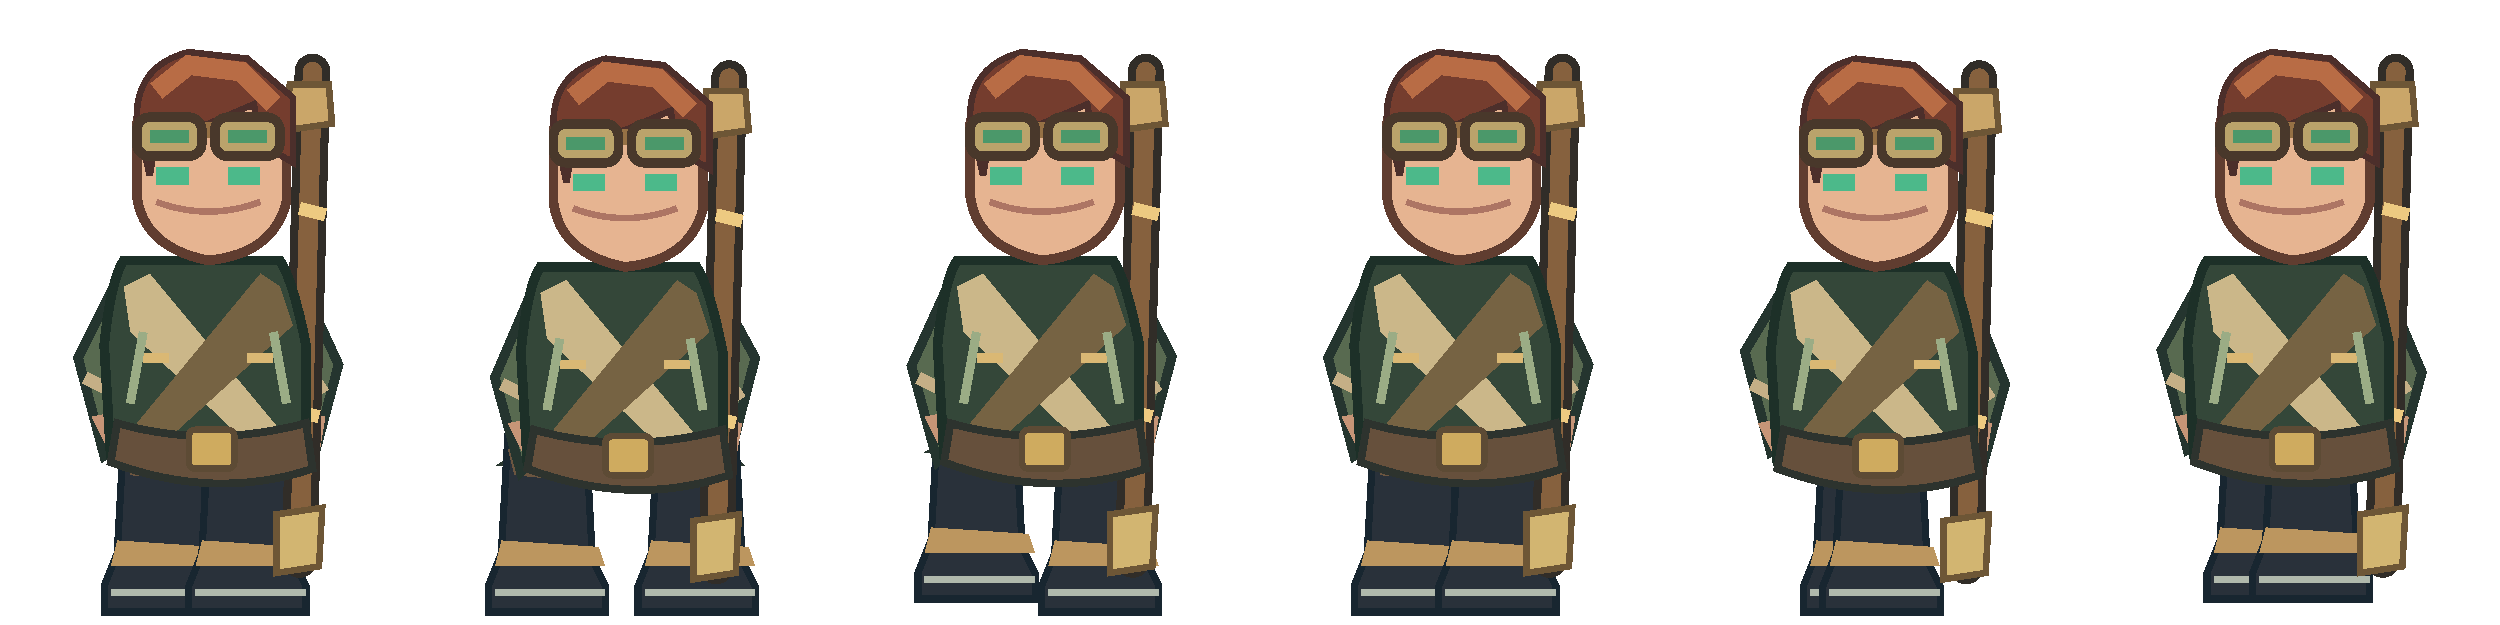
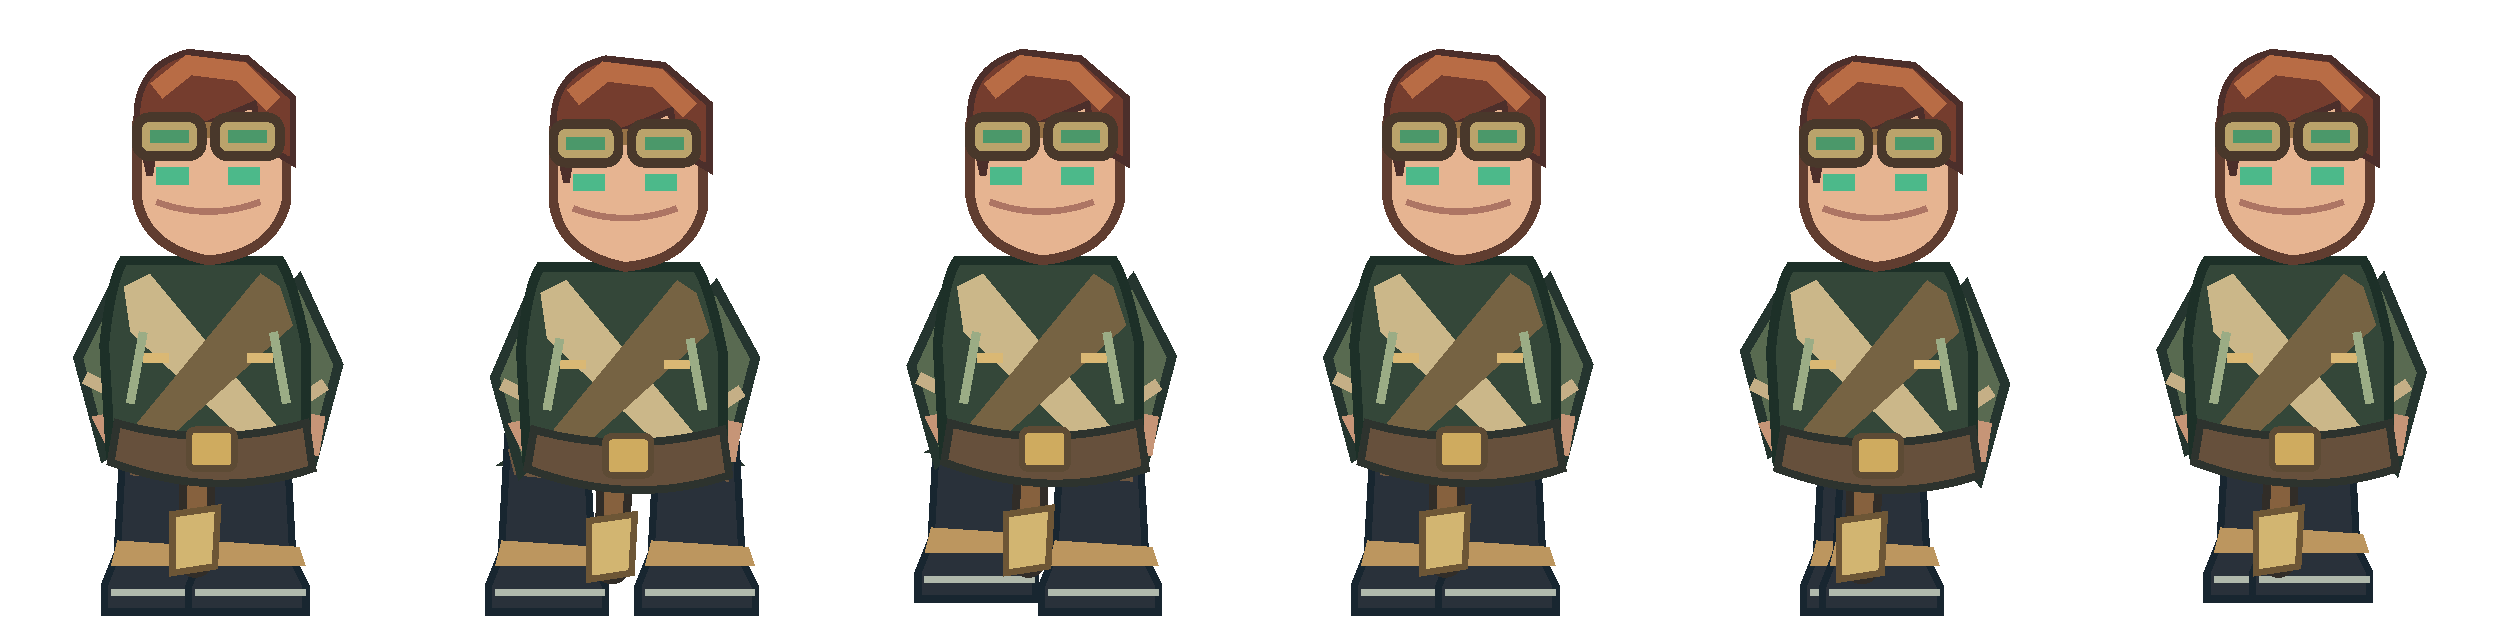
<svg xmlns="http://www.w3.org/2000/svg" width="384" height="96" viewBox="0 0 384 96" shape-rendering="crispEdges" aria-label="Unapproved six-frame Ender south field walk review with centered staff back-carry">
  <g transform="translate(0 0)">
    <g id="legs0">
      <path d="M21 66 L30 66 L30 71 L19 71Z" fill="#4c5749" stroke="#28372f" stroke-width="1.3" />
      <path d="M34 66 L44 66 L44 71 L33 71Z" fill="#5a6653" stroke="#28372f" stroke-width="1.3" />
      <path d="M24 68 L24 71" stroke="#9e956c" stroke-width="1.3" />
      <path d="M39 68 L39 71" stroke="#9e956c" stroke-width="1.3" />
      <g transform="translate(25 90)">
        <path d="M-6 -23 L6 -23 L7 -4 L9 0 L9 4 L-9 4 L-9 0 L-7 -5Z" fill="#29313a" stroke="#182630" stroke-width="1.1" />
        <path d="M-6 -21 H5 L5 -16 L-5 -17Z" fill="#6b5540" />
        <path d="M-7 -7 L8 -6 L9 -3 L-8 -3Z" fill="#bc965f" />
        <path d="M-8 1 L9 1" stroke="#b0b9ac" stroke-width="1.2" />
      </g>
      <g transform="translate(38 90)">
        <path d="M-6 -23 L6 -23 L7 -4 L9 0 L9 4 L-9 4 L-9 0 L-7 -5Z" fill="#29313a" stroke="#182630" stroke-width="1.1" />
        <path d="M-6 -21 H5 L5 -16 L-5 -17Z" fill="#6b5540" />
        <path d="M-7 -7 L8 -6 L9 -3 L-8 -3Z" fill="#bc965f" />
        <path d="M-8 1 L9 1" stroke="#b0b9ac" stroke-width="1.2" />
      </g>
    </g>
    <g transform="translate(0 0)">
      <path d="M18 43 L12 55 L16 70 L22 66 L22 47Z" fill="#586a50" stroke="#25352f" stroke-width="1.5" />
      <path d="M46 43 L52 56 L48 71 L43 66 L42 48Z" fill="#596a51" stroke="#25352f" stroke-width="1.5" />
      <path d="M14 64 L17 70 L20 69 L19 63Z M45 63 L45 70 L49 70 L50 64Z" fill="#c69577" />
      <path d="M13 58 L17 60 M47 61 L50 59" stroke="#c5af86" stroke-width="2" />
    </g>
-     <g id="staff" transform="translate(0 0)">
+     <g id="staff" transform="translate(-16 0)">
      <path d="M48 11 L46 86" stroke="#312d28" stroke-width="5.5" stroke-linecap="round" />
      <path d="M48 11 L46 86" stroke="#86613e" stroke-width="3" stroke-linecap="round" />
      <path d="M44.5 13 L50.5 13 L51 19 L44 20Z" fill="#caa669" stroke="#6d5636" stroke-width="1" />
      <path d="M42.5 79 L49.5 78 L49 87 L42.5 88Z" fill="#d2b571" stroke="#6d5636" stroke-width="1" />
      <path d="M46 32 L50 33 M45 63 L49 64" stroke="#edca81" stroke-width="2" />
    </g>
    <g transform="translate(0 0)">
      <path d="M19 40 Q17 43 16 53 L17 70 Q31 76 47 70 L47 53 Q45 43 43 40Z" fill="#344739" stroke="#1d3028" stroke-width="1.5" />
      <path d="M19 44 L23 42 L43 66 L41 71 L20 51Z" fill="#cbb789" />
      <path d="M43 44 L40 42 L21 65 L23 70 L45 50Z" fill="#766343" />
      <path d="M18 65 Q32 69 47 65 L48 72 Q33 77 17 71Z" fill="#66503c" stroke="#2d332e" stroke-width="1.2" />
      <rect x="29" y="66" width="7" height="6" rx="1" fill="#cfab5f" stroke="#5d4b35" stroke-width="1" />
      <path d="M22 55 H26 M38 55 H42" stroke="#dab874" stroke-width="1.5" />
      <path d="M22 51 L20 62 M42 51 L44 62" stroke="#9bac85" stroke-width="1.4" />
    </g>
    <g transform="translate(0 0)">
      <path d="M21 19 Q23 11 33 10 Q43 12 44 20 L44 31 Q42 39 32 40 Q22 38 21 30Z" fill="#e6b491" stroke="#603d30" stroke-width="1.5" />
      <path d="M21 18 Q21 10 29 8 L38 9 L45 15 L45 25 L40 22 L39 16 L32 19 L24 21 L23 27Z" fill="#753d2e" stroke="#4c2f2b" stroke-width="1" />
      <path d="M24 14 L29 10 L37 11 L42 16" stroke="#b86c45" stroke-width="3" fill="none" />
      <path d="M24 27 L29 27 M35 27 L40 27" stroke="#4cb98a" stroke-width="2.7" />
      <path d="M24 31 Q32 34 40 31" stroke="#ad7564" stroke-width="1" fill="none" />
      <path d="M21 20 L43 20" stroke="#967145" stroke-width="2.5" />
      <rect x="21" y="18" width="10" height="6" rx="2" fill="#baa36b" stroke="#49382b" stroke-width="1.5" />
      <rect x="33" y="18" width="10" height="6" rx="2" fill="#baa36b" stroke="#49382b" stroke-width="1.5" />
      <path d="M23 20 H29 V22 H23Z M35 20 H41 V22 H35Z" fill="#4b986a" />
    </g>
  </g>
  <g transform="translate(64 0)">
    <g id="legs1">
      <path d="M21 66 L30 66 L25 71 L14 71Z" fill="#4c5749" stroke="#28372f" stroke-width="1.3" />
      <path d="M34 66 L44 66 L49 71 L38 71Z" fill="#5a6653" stroke="#28372f" stroke-width="1.3" />
      <path d="M24 68 L19 71" stroke="#9e956c" stroke-width="1.3" />
      <path d="M39 68 L44 71" stroke="#9e956c" stroke-width="1.3" />
      <g transform="translate(20 90)">
        <path d="M-6 -23 L6 -23 L7 -4 L9 0 L9 4 L-9 4 L-9 0 L-7 -5Z" fill="#29313a" stroke="#182630" stroke-width="1.1" />
        <path d="M-6 -21 H5 L5 -16 L-5 -17Z" fill="#6b5540" />
        <path d="M-7 -7 L8 -6 L9 -3 L-8 -3Z" fill="#bc965f" />
        <path d="M-8 1 L9 1" stroke="#b0b9ac" stroke-width="1.2" />
      </g>
      <g transform="translate(43 90)">
        <path d="M-6 -23 L6 -23 L7 -4 L9 0 L9 4 L-9 4 L-9 0 L-7 -5Z" fill="#29313a" stroke="#182630" stroke-width="1.1" />
        <path d="M-6 -21 H5 L5 -16 L-5 -17Z" fill="#6b5540" />
        <path d="M-7 -7 L8 -6 L9 -3 L-8 -3Z" fill="#bc965f" />
        <path d="M-8 1 L9 1" stroke="#b0b9ac" stroke-width="1.2" />
      </g>
    </g>
    <g transform="translate(0 1)">
      <path d="M18 43 L12 57 L16 71.5 L22 66 L22 47Z" fill="#586a50" stroke="#25352f" stroke-width="1.5" />
      <path d="M46 43 L52 54 L48 69.5 L43 66 L42 48Z" fill="#596a51" stroke="#25352f" stroke-width="1.5" />
      <path d="M14 64 L17 70 L20 69 L19 63Z M45 63 L45 70 L49 70 L50 64Z" fill="#c69577" />
      <path d="M13 58 L17 60 M47 61 L50 59" stroke="#c5af86" stroke-width="2" />
    </g>
-     <g id="staff" transform="translate(0 1)">
+     <g id="staff" transform="translate(-16 1)">
      <path d="M48 11 L46 86" stroke="#312d28" stroke-width="5.5" stroke-linecap="round" />
      <path d="M48 11 L46 86" stroke="#86613e" stroke-width="3" stroke-linecap="round" />
      <path d="M44.5 13 L50.5 13 L51 19 L44 20Z" fill="#caa669" stroke="#6d5636" stroke-width="1" />
      <path d="M42.5 79 L49.5 78 L49 87 L42.5 88Z" fill="#d2b571" stroke="#6d5636" stroke-width="1" />
      <path d="M46 32 L50 33 M45 63 L49 64" stroke="#edca81" stroke-width="2" />
    </g>
    <g transform="translate(0 1)">
      <path d="M19 40 Q17 43 16 53 L17 70 Q31 76 47 70 L47 53 Q45 43 43 40Z" fill="#344739" stroke="#1d3028" stroke-width="1.5" />
      <path d="M19 44 L23 42 L43 66 L41 71 L20 51Z" fill="#cbb789" />
      <path d="M43 44 L40 42 L21 65 L23 70 L45 50Z" fill="#766343" />
      <path d="M18 65 Q32 69 47 65 L48 72 Q33 77 17 71Z" fill="#66503c" stroke="#2d332e" stroke-width="1.2" />
      <rect x="29" y="66" width="7" height="6" rx="1" fill="#cfab5f" stroke="#5d4b35" stroke-width="1" />
      <path d="M22 55 H26 M38 55 H42" stroke="#dab874" stroke-width="1.5" />
      <path d="M22 51 L20 62 M42 51 L44 62" stroke="#9bac85" stroke-width="1.4" />
    </g>
    <g transform="translate(0 1)">
      <path d="M21 19 Q23 11 33 10 Q43 12 44 20 L44 31 Q42 39 32 40 Q22 38 21 30Z" fill="#e6b491" stroke="#603d30" stroke-width="1.5" />
      <path d="M21 18 Q21 10 29 8 L38 9 L45 15 L45 25 L40 22 L39 16 L32 19 L24 21 L23 27Z" fill="#753d2e" stroke="#4c2f2b" stroke-width="1" />
      <path d="M24 14 L29 10 L37 11 L42 16" stroke="#b86c45" stroke-width="3" fill="none" />
      <path d="M24 27 L29 27 M35 27 L40 27" stroke="#4cb98a" stroke-width="2.7" />
      <path d="M24 31 Q32 34 40 31" stroke="#ad7564" stroke-width="1" fill="none" />
      <path d="M21 20 L43 20" stroke="#967145" stroke-width="2.5" />
      <rect x="21" y="18" width="10" height="6" rx="2" fill="#baa36b" stroke="#49382b" stroke-width="1.5" />
      <rect x="33" y="18" width="10" height="6" rx="2" fill="#baa36b" stroke="#49382b" stroke-width="1.5" />
      <path d="M23 20 H29 V22 H23Z M35 20 H41 V22 H35Z" fill="#4b986a" />
    </g>
  </g>
  <g transform="translate(128 0)">
    <g id="legs2">
      <path d="M21 66 L30 66 L27 69 L16 69Z" fill="#4c5749" stroke="#28372f" stroke-width="1.3" />
      <path d="M34 66 L44 66 L47 71 L36 71Z" fill="#5a6653" stroke="#28372f" stroke-width="1.3" />
      <path d="M24 68 L21 69" stroke="#9e956c" stroke-width="1.3" />
      <path d="M39 68 L42 71" stroke="#9e956c" stroke-width="1.3" />
      <g transform="translate(22 88)">
        <path d="M-6 -23 L6 -23 L7 -4 L9 0 L9 4 L-9 4 L-9 0 L-7 -5Z" fill="#29313a" stroke="#182630" stroke-width="1.1" />
        <path d="M-6 -21 H5 L5 -16 L-5 -17Z" fill="#6b5540" />
        <path d="M-7 -7 L8 -6 L9 -3 L-8 -3Z" fill="#bc965f" />
        <path d="M-8 1 L9 1" stroke="#b0b9ac" stroke-width="1.2" />
      </g>
      <g transform="translate(41 90)">
        <path d="M-6 -23 L6 -23 L7 -4 L9 0 L9 4 L-9 4 L-9 0 L-7 -5Z" fill="#29313a" stroke="#182630" stroke-width="1.1" />
        <path d="M-6 -21 H5 L5 -16 L-5 -17Z" fill="#6b5540" />
        <path d="M-7 -7 L8 -6 L9 -3 L-8 -3Z" fill="#bc965f" />
        <path d="M-8 1 L9 1" stroke="#b0b9ac" stroke-width="1.2" />
      </g>
    </g>
    <g transform="translate(0 0)">
      <path d="M18 43 L12 56.2 L16 70.9 L22 66 L22 47Z" fill="#586a50" stroke="#25352f" stroke-width="1.5" />
      <path d="M46 43 L52 54.8 L48 70.1 L43 66 L42 48Z" fill="#596a51" stroke="#25352f" stroke-width="1.5" />
      <path d="M14 64 L17 70 L20 69 L19 63Z M45 63 L45 70 L49 70 L50 64Z" fill="#c69577" />
      <path d="M13 58 L17 60 M47 61 L50 59" stroke="#c5af86" stroke-width="2" />
    </g>
-     <g id="staff" transform="translate(0 0)">
+     <g id="staff" transform="translate(-16 0)">
      <path d="M48 11 L46 86" stroke="#312d28" stroke-width="5.5" stroke-linecap="round" />
      <path d="M48 11 L46 86" stroke="#86613e" stroke-width="3" stroke-linecap="round" />
      <path d="M44.5 13 L50.5 13 L51 19 L44 20Z" fill="#caa669" stroke="#6d5636" stroke-width="1" />
      <path d="M42.5 79 L49.5 78 L49 87 L42.5 88Z" fill="#d2b571" stroke="#6d5636" stroke-width="1" />
      <path d="M46 32 L50 33 M45 63 L49 64" stroke="#edca81" stroke-width="2" />
    </g>
    <g transform="translate(0 0)">
      <path d="M19 40 Q17 43 16 53 L17 70 Q31 76 47 70 L47 53 Q45 43 43 40Z" fill="#344739" stroke="#1d3028" stroke-width="1.5" />
      <path d="M19 44 L23 42 L43 66 L41 71 L20 51Z" fill="#cbb789" />
      <path d="M43 44 L40 42 L21 65 L23 70 L45 50Z" fill="#766343" />
      <path d="M18 65 Q32 69 47 65 L48 72 Q33 77 17 71Z" fill="#66503c" stroke="#2d332e" stroke-width="1.2" />
      <rect x="29" y="66" width="7" height="6" rx="1" fill="#cfab5f" stroke="#5d4b35" stroke-width="1" />
      <path d="M22 55 H26 M38 55 H42" stroke="#dab874" stroke-width="1.5" />
      <path d="M22 51 L20 62 M42 51 L44 62" stroke="#9bac85" stroke-width="1.4" />
    </g>
    <g transform="translate(0 0)">
      <path d="M21 19 Q23 11 33 10 Q43 12 44 20 L44 31 Q42 39 32 40 Q22 38 21 30Z" fill="#e6b491" stroke="#603d30" stroke-width="1.5" />
      <path d="M21 18 Q21 10 29 8 L38 9 L45 15 L45 25 L40 22 L39 16 L32 19 L24 21 L23 27Z" fill="#753d2e" stroke="#4c2f2b" stroke-width="1" />
      <path d="M24 14 L29 10 L37 11 L42 16" stroke="#b86c45" stroke-width="3" fill="none" />
      <path d="M24 27 L29 27 M35 27 L40 27" stroke="#4cb98a" stroke-width="2.7" />
      <path d="M24 31 Q32 34 40 31" stroke="#ad7564" stroke-width="1" fill="none" />
      <path d="M21 20 L43 20" stroke="#967145" stroke-width="2.5" />
      <rect x="21" y="18" width="10" height="6" rx="2" fill="#baa36b" stroke="#49382b" stroke-width="1.5" />
      <rect x="33" y="18" width="10" height="6" rx="2" fill="#baa36b" stroke="#49382b" stroke-width="1.5" />
      <path d="M23 20 H29 V22 H23Z M35 20 H41 V22 H35Z" fill="#4b986a" />
    </g>
  </g>
  <g transform="translate(192 0)">
    <g id="legs3">
      <path d="M21 66 L30 66 L30 71 L19 71Z" fill="#4c5749" stroke="#28372f" stroke-width="1.3" />
      <path d="M34 66 L44 66 L44 71 L33 71Z" fill="#5a6653" stroke="#28372f" stroke-width="1.3" />
      <path d="M24 68 L24 71" stroke="#9e956c" stroke-width="1.3" />
      <path d="M39 68 L39 71" stroke="#9e956c" stroke-width="1.3" />
      <g transform="translate(25 90)">
        <path d="M-6 -23 L6 -23 L7 -4 L9 0 L9 4 L-9 4 L-9 0 L-7 -5Z" fill="#29313a" stroke="#182630" stroke-width="1.1" />
        <path d="M-6 -21 H5 L5 -16 L-5 -17Z" fill="#6b5540" />
        <path d="M-7 -7 L8 -6 L9 -3 L-8 -3Z" fill="#bc965f" />
        <path d="M-8 1 L9 1" stroke="#b0b9ac" stroke-width="1.2" />
      </g>
      <g transform="translate(38 90)">
        <path d="M-6 -23 L6 -23 L7 -4 L9 0 L9 4 L-9 4 L-9 0 L-7 -5Z" fill="#29313a" stroke="#182630" stroke-width="1.1" />
        <path d="M-6 -21 H5 L5 -16 L-5 -17Z" fill="#6b5540" />
        <path d="M-7 -7 L8 -6 L9 -3 L-8 -3Z" fill="#bc965f" />
        <path d="M-8 1 L9 1" stroke="#b0b9ac" stroke-width="1.2" />
      </g>
    </g>
    <g transform="translate(0 0)">
      <path d="M18 43 L12 55 L16 70 L22 66 L22 47Z" fill="#586a50" stroke="#25352f" stroke-width="1.5" />
      <path d="M46 43 L52 56 L48 71 L43 66 L42 48Z" fill="#596a51" stroke="#25352f" stroke-width="1.5" />
      <path d="M14 64 L17 70 L20 69 L19 63Z M45 63 L45 70 L49 70 L50 64Z" fill="#c69577" />
      <path d="M13 58 L17 60 M47 61 L50 59" stroke="#c5af86" stroke-width="2" />
    </g>
-     <g id="staff" transform="translate(0 0)">
+     <g id="staff" transform="translate(-16 0)">
      <path d="M48 11 L46 86" stroke="#312d28" stroke-width="5.5" stroke-linecap="round" />
      <path d="M48 11 L46 86" stroke="#86613e" stroke-width="3" stroke-linecap="round" />
      <path d="M44.5 13 L50.5 13 L51 19 L44 20Z" fill="#caa669" stroke="#6d5636" stroke-width="1" />
      <path d="M42.5 79 L49.5 78 L49 87 L42.5 88Z" fill="#d2b571" stroke="#6d5636" stroke-width="1" />
      <path d="M46 32 L50 33 M45 63 L49 64" stroke="#edca81" stroke-width="2" />
    </g>
    <g transform="translate(0 0)">
      <path d="M19 40 Q17 43 16 53 L17 70 Q31 76 47 70 L47 53 Q45 43 43 40Z" fill="#344739" stroke="#1d3028" stroke-width="1.5" />
      <path d="M19 44 L23 42 L43 66 L41 71 L20 51Z" fill="#cbb789" />
      <path d="M43 44 L40 42 L21 65 L23 70 L45 50Z" fill="#766343" />
      <path d="M18 65 Q32 69 47 65 L48 72 Q33 77 17 71Z" fill="#66503c" stroke="#2d332e" stroke-width="1.2" />
      <rect x="29" y="66" width="7" height="6" rx="1" fill="#cfab5f" stroke="#5d4b35" stroke-width="1" />
      <path d="M22 55 H26 M38 55 H42" stroke="#dab874" stroke-width="1.5" />
      <path d="M22 51 L20 62 M42 51 L44 62" stroke="#9bac85" stroke-width="1.4" />
    </g>
    <g transform="translate(0 0)">
      <path d="M21 19 Q23 11 33 10 Q43 12 44 20 L44 31 Q42 39 32 40 Q22 38 21 30Z" fill="#e6b491" stroke="#603d30" stroke-width="1.5" />
      <path d="M21 18 Q21 10 29 8 L38 9 L45 15 L45 25 L40 22 L39 16 L32 19 L24 21 L23 27Z" fill="#753d2e" stroke="#4c2f2b" stroke-width="1" />
      <path d="M24 14 L29 10 L37 11 L42 16" stroke="#b86c45" stroke-width="3" fill="none" />
      <path d="M24 27 L29 27 M35 27 L40 27" stroke="#4cb98a" stroke-width="2.7" />
      <path d="M24 31 Q32 34 40 31" stroke="#ad7564" stroke-width="1" fill="none" />
      <path d="M21 20 L43 20" stroke="#967145" stroke-width="2.5" />
      <rect x="21" y="18" width="10" height="6" rx="2" fill="#baa36b" stroke="#49382b" stroke-width="1.5" />
      <rect x="33" y="18" width="10" height="6" rx="2" fill="#baa36b" stroke="#49382b" stroke-width="1.5" />
      <path d="M23 20 H29 V22 H23Z M35 20 H41 V22 H35Z" fill="#4b986a" />
    </g>
  </g>
  <g transform="translate(256 0)">
    <g id="legs4">
      <path d="M21 66 L30 66 L35 71 L24 71Z" fill="#4c5749" stroke="#28372f" stroke-width="1.3" />
      <path d="M34 66 L44 66 L39 71 L28 71Z" fill="#5a6653" stroke="#28372f" stroke-width="1.3" />
      <path d="M24 68 L29 71" stroke="#9e956c" stroke-width="1.3" />
      <path d="M39 68 L34 71" stroke="#9e956c" stroke-width="1.3" />
      <g transform="translate(30 90)">
        <path d="M-6 -23 L6 -23 L7 -4 L9 0 L9 4 L-9 4 L-9 0 L-7 -5Z" fill="#29313a" stroke="#182630" stroke-width="1.1" />
        <path d="M-6 -21 H5 L5 -16 L-5 -17Z" fill="#6b5540" />
        <path d="M-7 -7 L8 -6 L9 -3 L-8 -3Z" fill="#bc965f" />
        <path d="M-8 1 L9 1" stroke="#b0b9ac" stroke-width="1.2" />
      </g>
      <g transform="translate(33 90)">
        <path d="M-6 -23 L6 -23 L7 -4 L9 0 L9 4 L-9 4 L-9 0 L-7 -5Z" fill="#29313a" stroke="#182630" stroke-width="1.1" />
        <path d="M-6 -21 H5 L5 -16 L-5 -17Z" fill="#6b5540" />
        <path d="M-7 -7 L8 -6 L9 -3 L-8 -3Z" fill="#bc965f" />
        <path d="M-8 1 L9 1" stroke="#b0b9ac" stroke-width="1.2" />
      </g>
    </g>
    <g transform="translate(0 1)">
      <path d="M18 43 L12 53 L16 68.5 L22 66 L22 47Z" fill="#586a50" stroke="#25352f" stroke-width="1.5" />
      <path d="M46 43 L52 58 L48 72.5 L43 66 L42 48Z" fill="#596a51" stroke="#25352f" stroke-width="1.5" />
      <path d="M14 64 L17 70 L20 69 L19 63Z M45 63 L45 70 L49 70 L50 64Z" fill="#c69577" />
      <path d="M13 58 L17 60 M47 61 L50 59" stroke="#c5af86" stroke-width="2" />
    </g>
-     <g id="staff" transform="translate(0 1)">
+     <g id="staff" transform="translate(-16 1)">
      <path d="M48 11 L46 86" stroke="#312d28" stroke-width="5.5" stroke-linecap="round" />
      <path d="M48 11 L46 86" stroke="#86613e" stroke-width="3" stroke-linecap="round" />
      <path d="M44.5 13 L50.5 13 L51 19 L44 20Z" fill="#caa669" stroke="#6d5636" stroke-width="1" />
      <path d="M42.5 79 L49.5 78 L49 87 L42.5 88Z" fill="#d2b571" stroke="#6d5636" stroke-width="1" />
      <path d="M46 32 L50 33 M45 63 L49 64" stroke="#edca81" stroke-width="2" />
    </g>
    <g transform="translate(0 1)">
      <path d="M19 40 Q17 43 16 53 L17 70 Q31 76 47 70 L47 53 Q45 43 43 40Z" fill="#344739" stroke="#1d3028" stroke-width="1.5" />
      <path d="M19 44 L23 42 L43 66 L41 71 L20 51Z" fill="#cbb789" />
      <path d="M43 44 L40 42 L21 65 L23 70 L45 50Z" fill="#766343" />
      <path d="M18 65 Q32 69 47 65 L48 72 Q33 77 17 71Z" fill="#66503c" stroke="#2d332e" stroke-width="1.2" />
      <rect x="29" y="66" width="7" height="6" rx="1" fill="#cfab5f" stroke="#5d4b35" stroke-width="1" />
      <path d="M22 55 H26 M38 55 H42" stroke="#dab874" stroke-width="1.5" />
      <path d="M22 51 L20 62 M42 51 L44 62" stroke="#9bac85" stroke-width="1.4" />
    </g>
    <g transform="translate(0 1)">
      <path d="M21 19 Q23 11 33 10 Q43 12 44 20 L44 31 Q42 39 32 40 Q22 38 21 30Z" fill="#e6b491" stroke="#603d30" stroke-width="1.5" />
      <path d="M21 18 Q21 10 29 8 L38 9 L45 15 L45 25 L40 22 L39 16 L32 19 L24 21 L23 27Z" fill="#753d2e" stroke="#4c2f2b" stroke-width="1" />
      <path d="M24 14 L29 10 L37 11 L42 16" stroke="#b86c45" stroke-width="3" fill="none" />
      <path d="M24 27 L29 27 M35 27 L40 27" stroke="#4cb98a" stroke-width="2.7" />
      <path d="M24 31 Q32 34 40 31" stroke="#ad7564" stroke-width="1" fill="none" />
      <path d="M21 20 L43 20" stroke="#967145" stroke-width="2.5" />
      <rect x="21" y="18" width="10" height="6" rx="2" fill="#baa36b" stroke="#49382b" stroke-width="1.5" />
      <rect x="33" y="18" width="10" height="6" rx="2" fill="#baa36b" stroke="#49382b" stroke-width="1.5" />
      <path d="M23 20 H29 V22 H23Z M35 20 H41 V22 H35Z" fill="#4b986a" />
    </g>
  </g>
  <g transform="translate(320 0)">
    <g id="legs5">
      <path d="M21 66 L30 66 L33 69 L22 69Z" fill="#4c5749" stroke="#28372f" stroke-width="1.3" />
      <path d="M34 66 L44 66 L41 69 L30 69Z" fill="#5a6653" stroke="#28372f" stroke-width="1.3" />
      <path d="M24 68 L27 69" stroke="#9e956c" stroke-width="1.3" />
      <path d="M39 68 L36 69" stroke="#9e956c" stroke-width="1.3" />
      <g transform="translate(28 88)">
        <path d="M-6 -23 L6 -23 L7 -4 L9 0 L9 4 L-9 4 L-9 0 L-7 -5Z" fill="#29313a" stroke="#182630" stroke-width="1.1" />
        <path d="M-6 -21 H5 L5 -16 L-5 -17Z" fill="#6b5540" />
        <path d="M-7 -7 L8 -6 L9 -3 L-8 -3Z" fill="#bc965f" />
        <path d="M-8 1 L9 1" stroke="#b0b9ac" stroke-width="1.2" />
      </g>
      <g transform="translate(35 88)">
        <path d="M-6 -23 L6 -23 L7 -4 L9 0 L9 4 L-9 4 L-9 0 L-7 -5Z" fill="#29313a" stroke="#182630" stroke-width="1.1" />
        <path d="M-6 -21 H5 L5 -16 L-5 -17Z" fill="#6b5540" />
        <path d="M-7 -7 L8 -6 L9 -3 L-8 -3Z" fill="#bc965f" />
        <path d="M-8 1 L9 1" stroke="#b0b9ac" stroke-width="1.2" />
      </g>
    </g>
    <g transform="translate(0 0)">
      <path d="M18 43 L12 53.8 L16 69.1 L22 66 L22 47Z" fill="#586a50" stroke="#25352f" stroke-width="1.5" />
      <path d="M46 43 L52 57.2 L48 71.9 L43 66 L42 48Z" fill="#596a51" stroke="#25352f" stroke-width="1.5" />
      <path d="M14 64 L17 70 L20 69 L19 63Z M45 63 L45 70 L49 70 L50 64Z" fill="#c69577" />
      <path d="M13 58 L17 60 M47 61 L50 59" stroke="#c5af86" stroke-width="2" />
    </g>
-     <g id="staff" transform="translate(0 0)">
+     <g id="staff" transform="translate(-16 0)">
      <path d="M48 11 L46 86" stroke="#312d28" stroke-width="5.5" stroke-linecap="round" />
      <path d="M48 11 L46 86" stroke="#86613e" stroke-width="3" stroke-linecap="round" />
      <path d="M44.5 13 L50.5 13 L51 19 L44 20Z" fill="#caa669" stroke="#6d5636" stroke-width="1" />
      <path d="M42.5 79 L49.5 78 L49 87 L42.5 88Z" fill="#d2b571" stroke="#6d5636" stroke-width="1" />
      <path d="M46 32 L50 33 M45 63 L49 64" stroke="#edca81" stroke-width="2" />
    </g>
    <g transform="translate(0 0)">
      <path d="M19 40 Q17 43 16 53 L17 70 Q31 76 47 70 L47 53 Q45 43 43 40Z" fill="#344739" stroke="#1d3028" stroke-width="1.5" />
      <path d="M19 44 L23 42 L43 66 L41 71 L20 51Z" fill="#cbb789" />
      <path d="M43 44 L40 42 L21 65 L23 70 L45 50Z" fill="#766343" />
      <path d="M18 65 Q32 69 47 65 L48 72 Q33 77 17 71Z" fill="#66503c" stroke="#2d332e" stroke-width="1.2" />
      <rect x="29" y="66" width="7" height="6" rx="1" fill="#cfab5f" stroke="#5d4b35" stroke-width="1" />
      <path d="M22 55 H26 M38 55 H42" stroke="#dab874" stroke-width="1.5" />
      <path d="M22 51 L20 62 M42 51 L44 62" stroke="#9bac85" stroke-width="1.4" />
    </g>
    <g transform="translate(0 0)">
      <path d="M21 19 Q23 11 33 10 Q43 12 44 20 L44 31 Q42 39 32 40 Q22 38 21 30Z" fill="#e6b491" stroke="#603d30" stroke-width="1.5" />
      <path d="M21 18 Q21 10 29 8 L38 9 L45 15 L45 25 L40 22 L39 16 L32 19 L24 21 L23 27Z" fill="#753d2e" stroke="#4c2f2b" stroke-width="1" />
      <path d="M24 14 L29 10 L37 11 L42 16" stroke="#b86c45" stroke-width="3" fill="none" />
      <path d="M24 27 L29 27 M35 27 L40 27" stroke="#4cb98a" stroke-width="2.7" />
      <path d="M24 31 Q32 34 40 31" stroke="#ad7564" stroke-width="1" fill="none" />
      <path d="M21 20 L43 20" stroke="#967145" stroke-width="2.5" />
      <rect x="21" y="18" width="10" height="6" rx="2" fill="#baa36b" stroke="#49382b" stroke-width="1.5" />
      <rect x="33" y="18" width="10" height="6" rx="2" fill="#baa36b" stroke="#49382b" stroke-width="1.5" />
      <path d="M23 20 H29 V22 H23Z M35 20 H41 V22 H35Z" fill="#4b986a" />
    </g>
  </g>
</svg>
